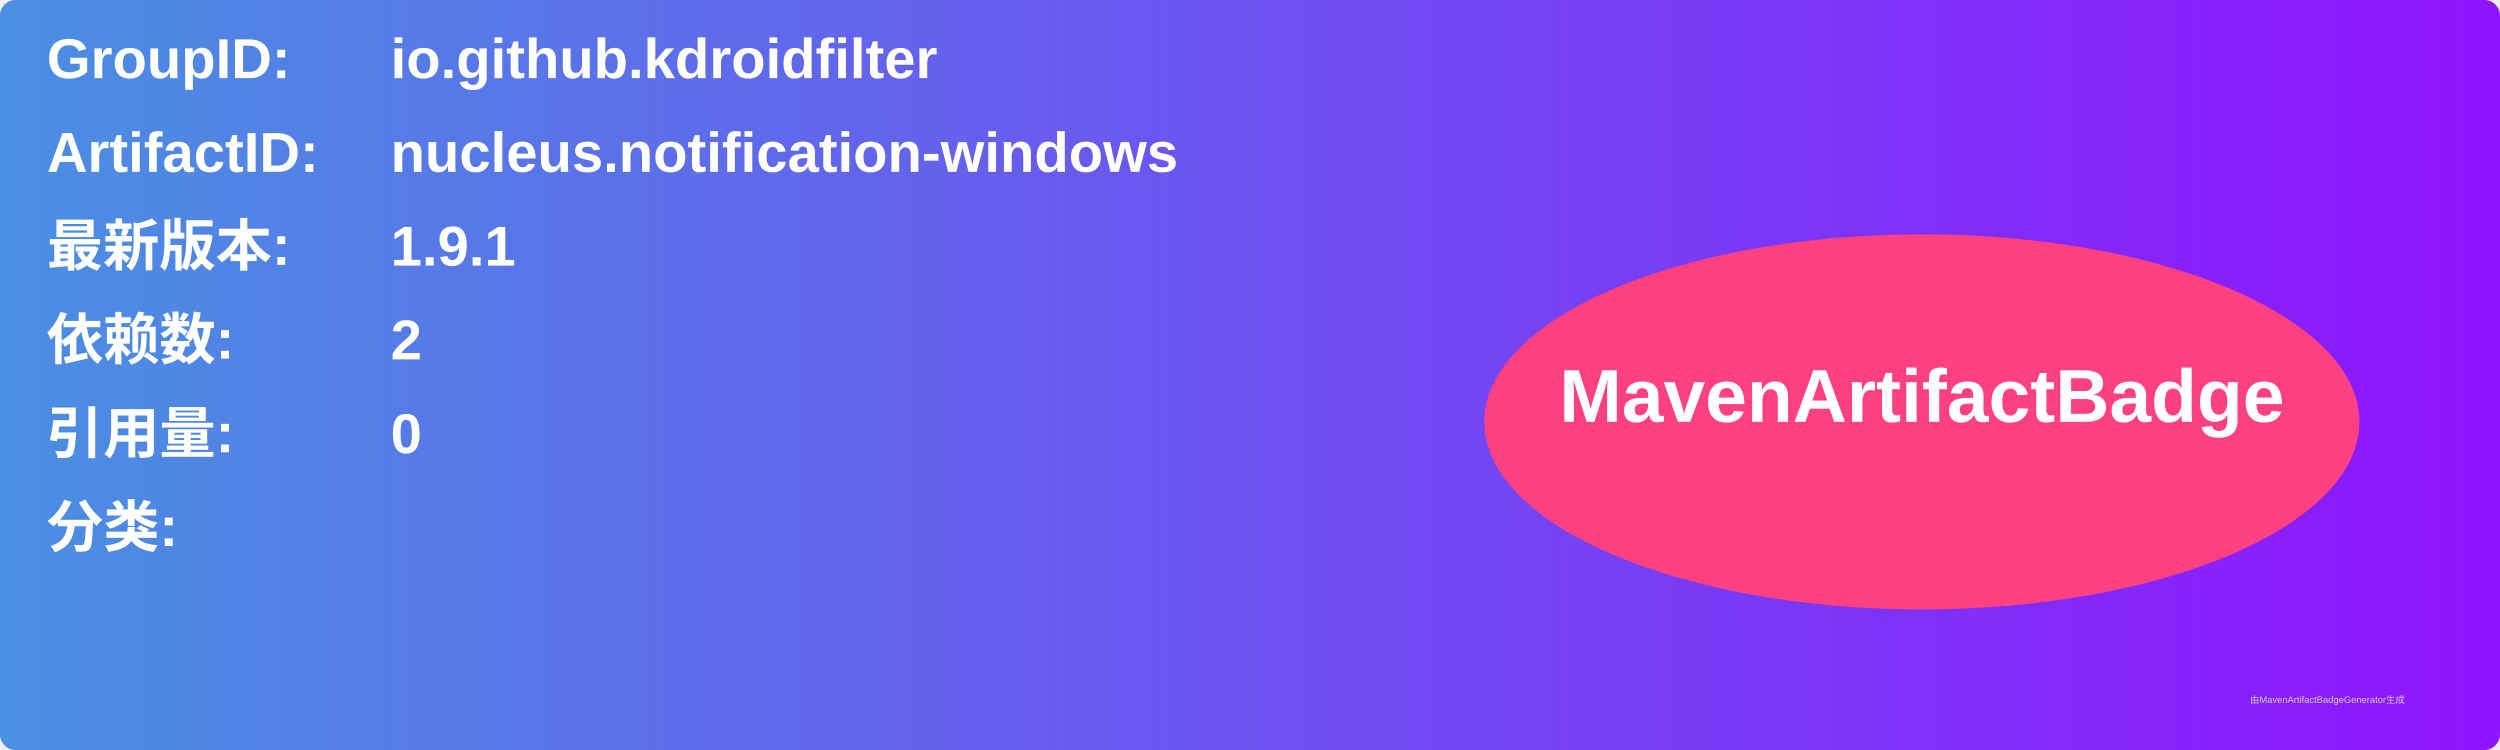
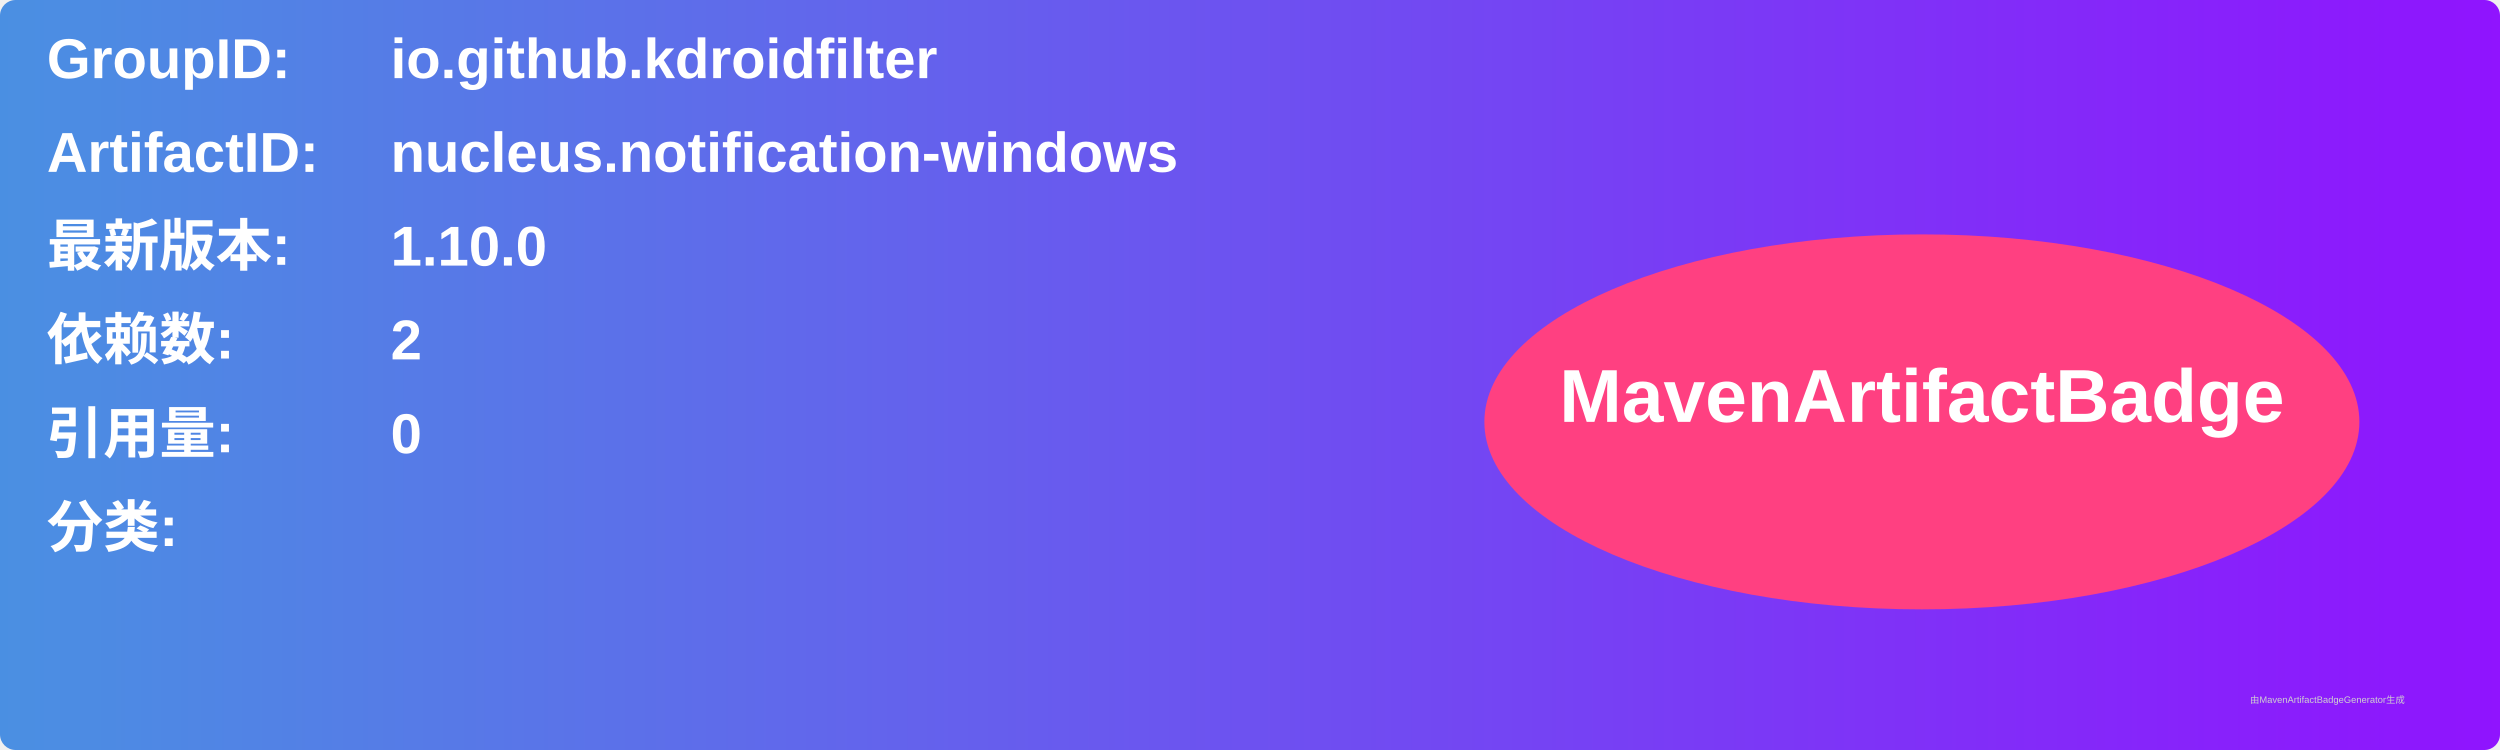
<svg xmlns="http://www.w3.org/2000/svg" width="800" height="240" viewBox="0 0 800 240">
  <linearGradient id="grad" x1="0%" y1="0%" x2="100%" y2="0%">
    <stop offset="0%" stop-color="#4a90e2" />
    <stop offset="100%" stop-color="#9013fe" />
  </linearGradient>
  <rect width="100%" height="100%" rx="5" ry="5" fill="url(#grad)" />
  <g transform="translate(15, 15)">
    <text x="0" y="10" font-family="Arial" font-size="18" fill="white" font-weight="bold" width="260">GroupID:</text>
    <text x="110" y="10" font-family="Arial" font-size="18" fill="white" font-weight="bold" width="460">io.github.kdroidfilter</text>
    <text x="0" y="40" font-family="Arial" font-size="18" fill="white" font-weight="bold" width="260">ArtifactID:</text>
    <text x="110" y="40" font-family="Arial" font-size="18" fill="white" font-weight="bold" width="460">nucleus.notification-windows</text>
    <text x="0" y="70" font-family="Arial" font-size="18" fill="white" font-weight="bold">最新版本:</text>
    <text x="110" y="70" font-family="Arial" font-size="18" fill="white" font-weight="bold">
-       <tspan font-weight="bold">1.9.1</tspan>
+       <tspan font-weight="bold">1.10.0</tspan>
    </text>
    <text x="0" y="100" font-family="Arial" font-size="18" fill="white" font-weight="bold">依赖数: </text>
    <text x="110" y="100" font-family="Arial" font-size="18" fill="white">
      <tspan font-weight="bold">2</tspan>
    </text>
    <text x="0" y="130" font-family="Arial" font-size="18" fill="white" font-weight="bold">引用量: </text>
    <text x="110" y="130" font-family="Arial" font-size="18" fill="white">
      <tspan font-weight="bold">0</tspan>
    </text>
    <text x="0" y="160" font-family="Arial" font-size="18" fill="white" font-weight="bold">分类:</text>
    <text x="10" y="190" font-family="Arial" font-size="10" fill="white">
      <tspan font-weight="bold" />
    </text>
    <ellipse cx="600" cy="120" rx="140" ry="60" fill="#ff4081" />
    <text x="600" y="120" text-anchor="middle" font-family="Arial" font-size="24" fill="white" font-weight="bold">MavenArtifactBadge</text>
  </g>
  <text x="720" y="225" font-family="Arial" font-size="3" fill="#d0d0d0">由MavenArtifactBadgeGenerator生成</text>
</svg>
